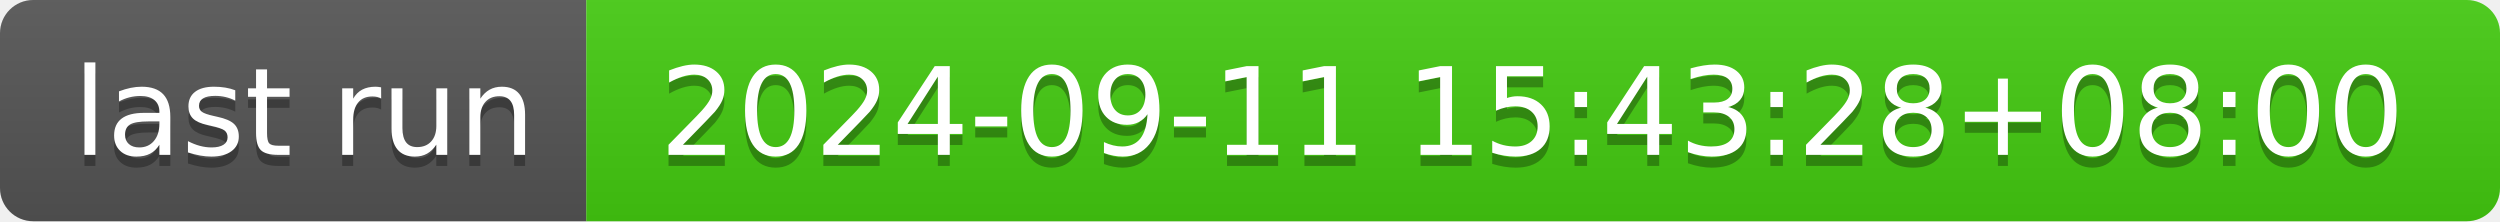
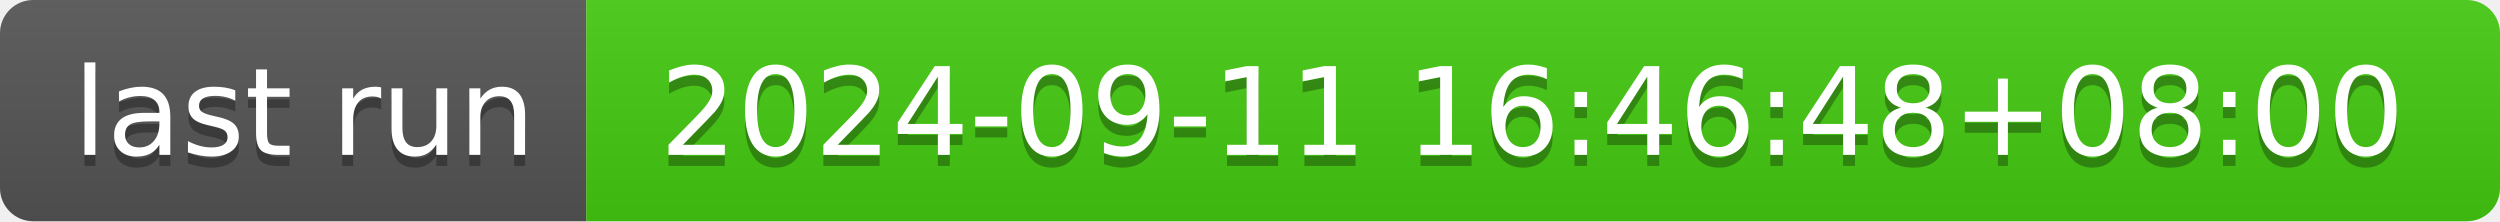
- <svg xmlns="http://www.w3.org/2000/svg" width="226" height="20" role="img" aria-label="last run: 2024-09-11 15:43:28+08:00">
+ <svg xmlns="http://www.w3.org/2000/svg" width="226" height="20" role="img" aria-label="last run: 2024-09-11 16:46:48+08:00">
  <linearGradient id="s" x2="0" y2="100%">
    <stop offset="0" stop-color="#bbb" stop-opacity=".1" />
    <stop offset="1" stop-opacity=".1" />
  </linearGradient>
  <clipPath id="r">
    <rect width="226" height="20" rx="3" fill="#fff" />
  </clipPath>
  <g clip-path="url(#r)">
    <rect width="53" height="20" fill="#555" />
    <rect x="53" width="173" height="20" fill="#4c1" />
    <rect width="226" height="20" fill="url(#s)" />
  </g>
  <g fill="#fff" text-anchor="middle" font-family="Verdana,Geneva,DejaVu Sans,sans-serif" text-rendering="geometricPrecision" font-size="110">
    <text aria-hidden="true" x="275" y="150" fill="#010101" fill-opacity=".3" transform="scale(.1)" textLength="430">last run</text>
    <text x="275" y="140" transform="scale(.1)" fill="#fff" textLength="430">last run</text>
-     <text aria-hidden="true" x="1385" y="150" fill="#010101" fill-opacity=".3" transform="scale(.1)" textLength="1630">2024-09-11 15:43:28+08:00</text>
-     <text x="1385" y="140" transform="scale(.1)" fill="#fff" textLength="1630">2024-09-11 15:43:28+08:00</text>
+     <text aria-hidden="true" x="1385" y="150" fill="#010101" fill-opacity=".3" transform="scale(.1)" textLength="1630">2024-09-11 16:46:48+08:00</text>
+     <text x="1385" y="140" transform="scale(.1)" fill="#fff" textLength="1630">2024-09-11 16:46:48+08:00</text>
  </g>
</svg>
